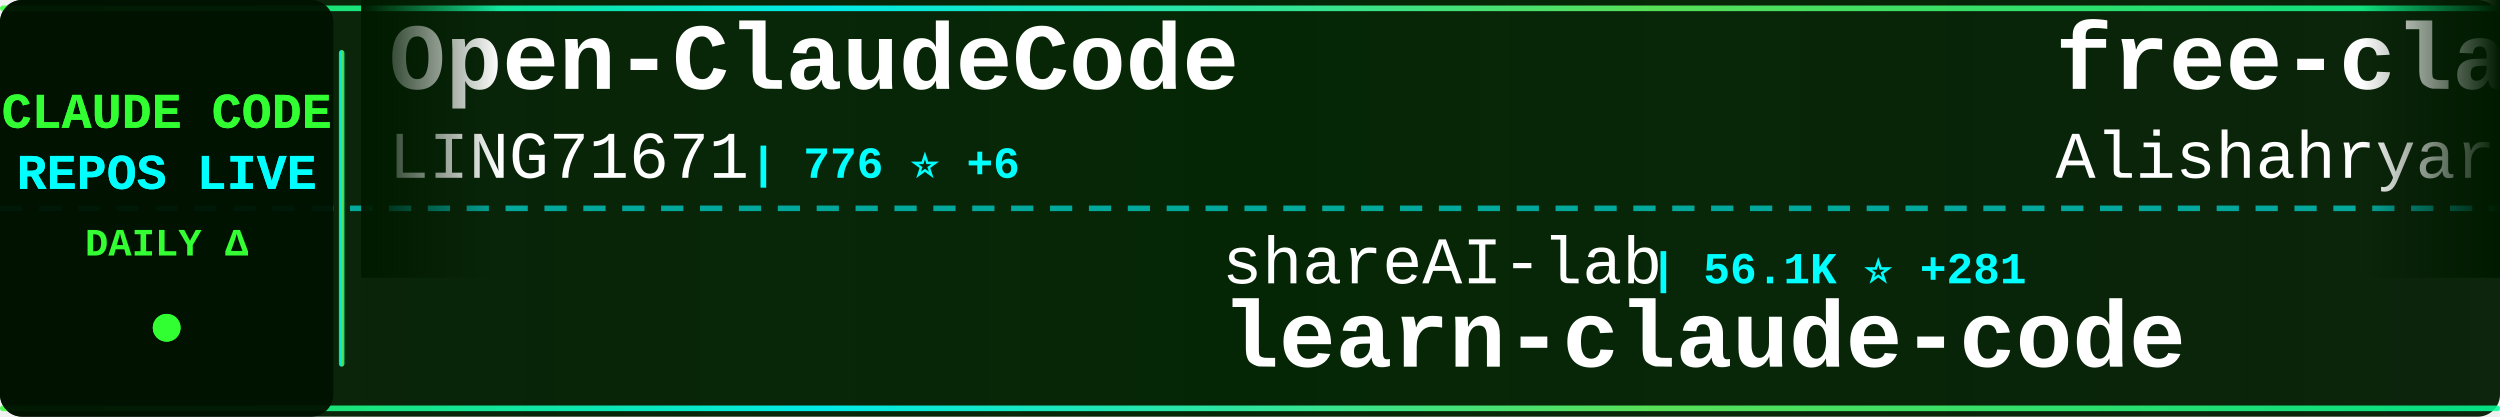
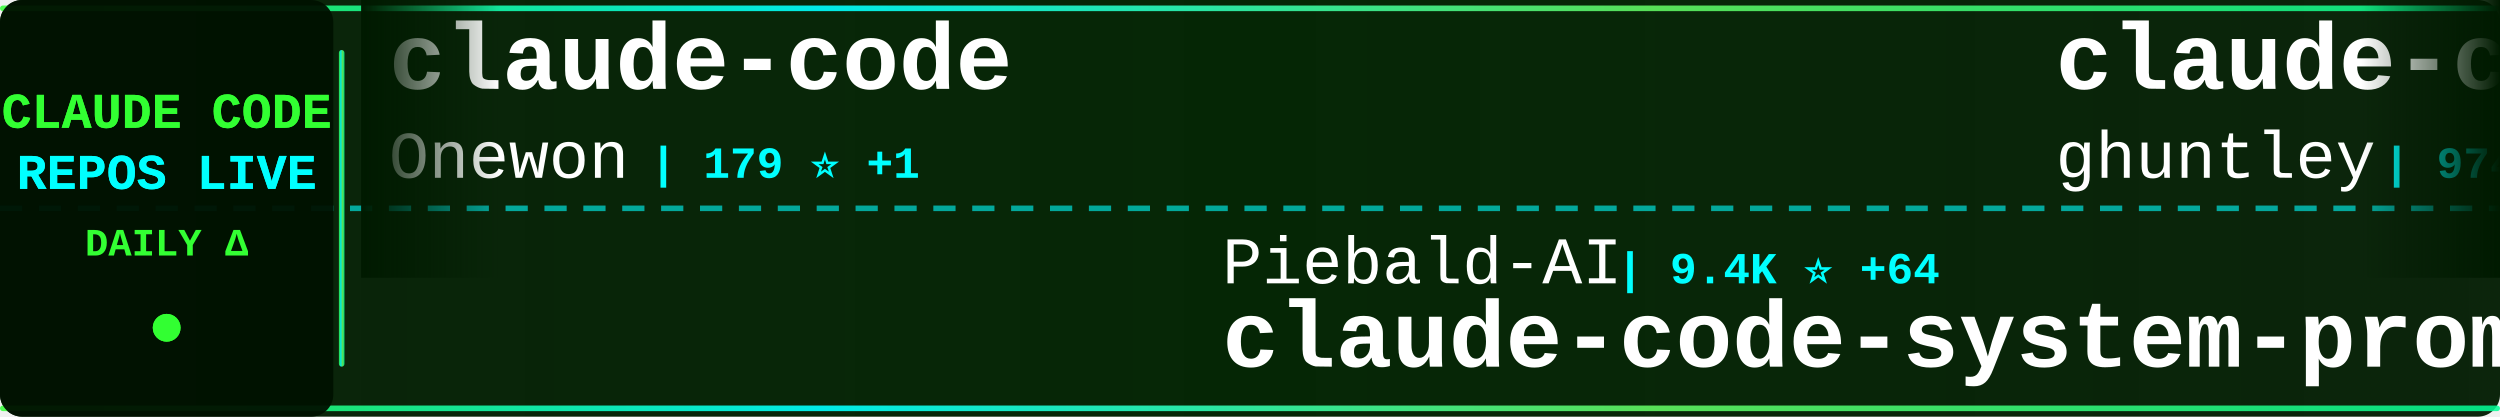
<svg xmlns="http://www.w3.org/2000/svg" width="900" height="150">
  <defs>
    <linearGradient id="tickerBg" x1="0%" y1="0%" x2="100%" y2="0%">
      <stop offset="0%" style="stop-color:#001a00;stop-opacity:0.95" />
      <stop offset="50%" style="stop-color:#002200;stop-opacity:0.98" />
      <stop offset="100%" style="stop-color:#001a00;stop-opacity:0.95" />
    </linearGradient>
    <linearGradient id="borderGrad" x1="0%" y1="0%" x2="100%" y2="0%">
      <stop offset="0%" style="stop-color:#33ff33;stop-opacity:0.85">
        <animate attributeName="stop-opacity" values="0.85;1;0.85" dur="2s" repeatCount="indefinite" />
      </stop>
      <stop offset="33%" style="stop-color:#00ffff;stop-opacity:0.9">
        <animate attributeName="stop-opacity" values="0.9;1;0.9" dur="2.2s" repeatCount="indefinite" />
      </stop>
      <stop offset="66%" style="stop-color:#66ff66;stop-opacity:0.85">
        <animate attributeName="stop-opacity" values="0.85;1;0.85" dur="1.8s" repeatCount="indefinite" />
      </stop>
      <stop offset="100%" style="stop-color:#00ff99;stop-opacity:0.85">
        <animate attributeName="stop-opacity" values="0.85;1;0.85" dur="2s" repeatCount="indefinite" />
      </stop>
    </linearGradient>
    <filter id="textGlow">
      <feGaussianBlur stdDeviation="0.1" result="coloredBlur" />
      <feMerge>
        <feMergeNode in="coloredBlur" />
        <feMergeNode in="SourceGraphic" />
      </feMerge>
    </filter>
    <filter id="metricGlow">
      <feGaussianBlur stdDeviation="0.2" result="coloredBlur" />
      <feMerge>
        <feMergeNode in="coloredBlur" />
        <feMergeNode in="SourceGraphic" />
      </feMerge>
    </filter>
    <linearGradient id="leftFade" x1="0%" y1="0%" x2="100%" y2="0%">
      <stop offset="0%" style="stop-color:#001a00;stop-opacity:1" />
      <stop offset="100%" style="stop-color:#001a00;stop-opacity:0" />
    </linearGradient>
    <linearGradient id="rightFade" x1="0%" y1="0%" x2="100%" y2="0%">
      <stop offset="0%" style="stop-color:#001a00;stop-opacity:0" />
      <stop offset="100%" style="stop-color:#001a00;stop-opacity:1" />
    </linearGradient>
  </defs>
  <rect width="900" height="150" fill="url(#tickerBg)" rx="8" />
  <rect x="0" y="2" width="900" height="2" fill="url(#borderGrad)" rx="1" />
  <rect x="0" y="146" width="900" height="2" fill="url(#borderGrad)" rx="1" />
  <line x1="0" y1="75" x2="900" y2="75" stroke="#00ffff" stroke-width="2" stroke-dasharray="8 6" opacity="0.6" />
  <rect x="0" y="0" width="120" height="150" fill="#001100" opacity="0.95" rx="8" />
  <text x="60" y="46" font-family="'Courier New', monospace" font-size="18" font-weight="bold" fill="#33ff33" text-anchor="middle" filter="url(#textGlow)">
    CLAUDE CODE
  </text>
  <text x="60" y="68" font-family="'Courier New', monospace" font-size="18" font-weight="bold" fill="#00ffff" text-anchor="middle" filter="url(#textGlow)">
    REPOS LIVE
  </text>
  <text x="60" y="92" font-family="'Courier New', monospace" font-size="14" font-weight="bold" fill="#33ff33" text-anchor="middle">
    DAILY Δ
  </text>
  <circle cx="60" cy="118" r="5" fill="#33ff33" filter="url(#metricGlow)">
    <animate attributeName="r" values="4;6;4" dur="1.5s" repeatCount="indefinite" />
    <animate attributeName="opacity" values="0.6;1;0.6" dur="1.5s" repeatCount="indefinite" />
  </circle>
  <rect x="122" y="18" width="2" height="114" fill="url(#borderGrad)" rx="1" />
  <clipPath id="tickerClip">
    <rect x="130" y="0" width="770" height="150" />
  </clipPath>
  <g clip-path="url(#tickerClip)">
    <g id="tickerItems">
      <animateTransform attributeName="transform" attributeType="XML" type="translate" from="0 0" to="-3000 0" dur="54s" repeatCount="indefinite" />
      <g transform="translate(0, 0)">
-         <text x="140" y="32" font-family="'Courier New', monospace" font-size="34" font-weight="bold" fill="#ffffff">Open-ClaudeCode</text>
-         <text x="140" y="64" font-family="'Courier New', monospace" font-size="24" font-weight="normal" fill="#ffffff" opacity="1.0">LING71671</text>
-         <text x="270" y="64" font-family="'Courier New', monospace" font-size="16" font-weight="bold" fill="#00ffff"> | 776 ⭐ +6</text>
+         <text x="140" y="32" font-family="'Courier New', monospace" font-size="34" font-weight="bold" fill="#ffffff">claude-code</text>
+         <text x="140" y="64" font-family="'Courier New', monospace" font-size="24" font-weight="normal" fill="#ffffff" opacity="1.0">Onewon</text>
+         <text x="234" y="64" font-family="'Courier New', monospace" font-size="16" font-weight="bold" fill="#00ffff"> | 179 ⭐ +1</text>
      </g>
      <g transform="translate(300, 0)">
-         <text x="140" y="102" font-family="'Courier New', monospace" font-size="24" font-weight="normal" fill="#ffffff" opacity="1.0">shareAI-lab</text>
-         <text x="294" y="102" font-family="'Courier New', monospace" font-size="16" font-weight="bold" fill="#00ffff"> | 56.1K ⭐ +281</text>
-         <text x="140" y="132" font-family="'Courier New', monospace" font-size="34" font-weight="bold" fill="#ffffff">learn-claude-code</text>
+         <text x="140" y="102" font-family="'Courier New', monospace" font-size="24" font-weight="normal" fill="#ffffff" opacity="1.0">Piebald-AI</text>
+         <text x="282" y="102" font-family="'Courier New', monospace" font-size="16" font-weight="bold" fill="#00ffff"> | 9.4K ⭐ +64</text>
+         <text x="140" y="132" font-family="'Courier New', monospace" font-size="34" font-weight="bold" fill="#ffffff">claude-code-system-promp...</text>
      </g>
      <g transform="translate(600, 0)">
-         <text x="140" y="32" font-family="'Courier New', monospace" font-size="34" font-weight="bold" fill="#ffffff">free-claude-code</text>
-         <text x="140" y="64" font-family="'Courier New', monospace" font-size="24" font-weight="normal" fill="#ffffff" opacity="1.0">Alishahryar1</text>
-         <text x="306" y="64" font-family="'Courier New', monospace" font-size="16" font-weight="bold" fill="#00ffff"> | 6.1K ⭐ +2.6K</text>
+         <text x="140" y="32" font-family="'Courier New', monospace" font-size="34" font-weight="bold" fill="#ffffff">claude-code-source-code-...</text>
+         <text x="140" y="64" font-family="'Courier New', monospace" font-size="24" font-weight="normal" fill="#ffffff" opacity="1.0">ghuntley</text>
+         <text x="258" y="64" font-family="'Courier New', monospace" font-size="16" font-weight="bold" fill="#00ffff"> | 974 ⭐</text>
      </g>
      <g transform="translate(900, 0)">
-         <text x="140" y="102" font-family="'Courier New', monospace" font-size="24" font-weight="normal" fill="#ffffff" opacity="1.0">ChrisWiles</text>
-         <text x="282" y="102" font-family="'Courier New', monospace" font-size="16" font-weight="bold" fill="#00ffff"> | 5.8K ⭐ +5</text>
-         <text x="140" y="132" font-family="'Courier New', monospace" font-size="34" font-weight="bold" fill="#ffffff">claude-code-showcase</text>
+         <text x="140" y="102" font-family="'Courier New', monospace" font-size="24" font-weight="normal" fill="#ffffff" opacity="1.0">tanbiralam</text>
+         <text x="282" y="102" font-family="'Courier New', monospace" font-size="16" font-weight="bold" fill="#00ffff"> | 1.5K ⭐ +9</text>
+         <text x="140" y="132" font-family="'Courier New', monospace" font-size="34" font-weight="bold" fill="#ffffff">claude-code</text>
      </g>
      <g transform="translate(1200, 0)">
-         <text x="140" y="32" font-family="'Courier New', monospace" font-size="34" font-weight="bold" fill="#ffffff">claude-code-source-build</text>
-         <text x="140" y="64" font-family="'Courier New', monospace" font-size="24" font-weight="normal" fill="#ffffff" opacity="1.0">andrew-kramer-inno</text>
-         <text x="378" y="64" font-family="'Courier New', monospace" font-size="16" font-weight="bold" fill="#00ffff"> | 577 ⭐ +1</text>
+         <text x="140" y="32" font-family="'Courier New', monospace" font-size="34" font-weight="bold" fill="#ffffff">oh-my-claudecode</text>
+         <text x="140" y="64" font-family="'Courier New', monospace" font-size="24" font-weight="normal" fill="#ffffff" opacity="1.0">Yeachan-Heo</text>
+         <text x="294" y="64" font-family="'Courier New', monospace" font-size="16" font-weight="bold" fill="#00ffff"> | 31.1K ⭐ +192</text>
      </g>
      <g transform="translate(1500, 0)">
-         <text x="140" y="102" font-family="'Courier New', monospace" font-size="24" font-weight="normal" fill="#ffffff" opacity="1.0">luyao618</text>
-         <text x="258" y="102" font-family="'Courier New', monospace" font-size="16" font-weight="bold" fill="#00ffff"> | 1.2K ⭐ +10</text>
-         <text x="140" y="132" font-family="'Courier New', monospace" font-size="34" font-weight="bold" fill="#ffffff">Claude-Code-Source-Study</text>
+         <text x="140" y="102" font-family="'Courier New', monospace" font-size="24" font-weight="normal" fill="#ffffff" opacity="1.0">https-deeplearning-ai</text>
+         <text x="414" y="102" font-family="'Courier New', monospace" font-size="16" font-weight="bold" fill="#00ffff"> | 494 ⭐</text>
+         <text x="140" y="132" font-family="'Courier New', monospace" font-size="34" font-weight="bold" fill="#ffffff">sc-claude-code-files</text>
      </g>
      <g transform="translate(1800, 0)">
-         <text x="140" y="32" font-family="'Courier New', monospace" font-size="34" font-weight="bold" fill="#ffffff">claude-code-book</text>
-         <text x="140" y="64" font-family="'Courier New', monospace" font-size="24" font-weight="normal" fill="#ffffff" opacity="1.0">lintsinghua</text>
-         <text x="294" y="64" font-family="'Courier New', monospace" font-size="16" font-weight="bold" fill="#00ffff"> | 2.9K ⭐ +15</text>
+         <text x="140" y="32" font-family="'Courier New', monospace" font-size="34" font-weight="bold" fill="#ffffff">claude-code-prompts</text>
+         <text x="140" y="64" font-family="'Courier New', monospace" font-size="24" font-weight="normal" fill="#ffffff" opacity="1.0">repowise-dev</text>
+         <text x="306" y="64" font-family="'Courier New', monospace" font-size="16" font-weight="bold" fill="#00ffff"> | 961 ⭐ +5</text>
      </g>
      <g transform="translate(2100, 0)">
-         <text x="140" y="102" font-family="'Courier New', monospace" font-size="24" font-weight="normal" fill="#ffffff" opacity="1.0">codeaashu</text>
-         <text x="270" y="102" font-family="'Courier New', monospace" font-size="16" font-weight="bold" fill="#00ffff"> | 2.3K ⭐ +16</text>
-         <text x="140" y="132" font-family="'Courier New', monospace" font-size="34" font-weight="bold" fill="#ffffff">claude-code</text>
+         <text x="140" y="102" font-family="'Courier New', monospace" font-size="24" font-weight="normal" fill="#ffffff" opacity="1.0">ChinaSiro</text>
+         <text x="270" y="102" font-family="'Courier New', monospace" font-size="16" font-weight="bold" fill="#00ffff"> | 9.0K ⭐ +11</text>
+         <text x="140" y="132" font-family="'Courier New', monospace" font-size="34" font-weight="bold" fill="#ffffff">claude-code-sourcemap</text>
      </g>
      <g transform="translate(2400, 0)">
-         <text x="140" y="32" font-family="'Courier New', monospace" font-size="34" font-weight="bold" fill="#ffffff">Claude-code</text>
-         <text x="140" y="64" font-family="'Courier New', monospace" font-size="24" font-weight="normal" fill="#ffffff" opacity="1.0">zstmfhy</text>
-         <text x="246" y="64" font-family="'Courier New', monospace" font-size="16" font-weight="bold" fill="#00ffff"> | 190 ⭐</text>
+         <text x="140" y="32" font-family="'Courier New', monospace" font-size="34" font-weight="bold" fill="#ffffff">happy</text>
+         <text x="140" y="64" font-family="'Courier New', monospace" font-size="24" font-weight="normal" fill="#ffffff" opacity="1.0">slopus</text>
+         <text x="234" y="64" font-family="'Courier New', monospace" font-size="16" font-weight="bold" fill="#00ffff"> | 19.1K ⭐ +63</text>
      </g>
      <g transform="translate(2700, 0)">
-         <text x="140" y="102" font-family="'Courier New', monospace" font-size="24" font-weight="normal" fill="#ffffff" opacity="1.0">Yuyz0112</text>
-         <text x="258" y="102" font-family="'Courier New', monospace" font-size="16" font-weight="bold" fill="#00ffff"> | 2.4K ⭐</text>
-         <text x="140" y="132" font-family="'Courier New', monospace" font-size="34" font-weight="bold" fill="#ffffff">claude-code-reverse</text>
+         <text x="140" y="102" font-family="'Courier New', monospace" font-size="24" font-weight="normal" fill="#ffffff" opacity="1.0">AICoderTudou</text>
+         <text x="306" y="102" font-family="'Courier New', monospace" font-size="16" font-weight="bold" fill="#00ffff"> | 496 ⭐ +2</text>
+         <text x="140" y="132" font-family="'Courier New', monospace" font-size="34" font-weight="bold" fill="#ffffff">claude-code-tudou</text>
      </g>
      <g transform="translate(3000, 0)">
-         <text x="140" y="32" font-family="'Courier New', monospace" font-size="34" font-weight="bold" fill="#ffffff">Open-ClaudeCode</text>
-         <text x="140" y="64" font-family="'Courier New', monospace" font-size="24" font-weight="normal" fill="#ffffff" opacity="1.0">LING71671</text>
-         <text x="270" y="64" font-family="'Courier New', monospace" font-size="16" font-weight="bold" fill="#00ffff"> | 776 ⭐ +6</text>
+         <text x="140" y="32" font-family="'Courier New', monospace" font-size="34" font-weight="bold" fill="#ffffff">claude-code</text>
+         <text x="140" y="64" font-family="'Courier New', monospace" font-size="24" font-weight="normal" fill="#ffffff" opacity="1.0">Onewon</text>
+         <text x="234" y="64" font-family="'Courier New', monospace" font-size="16" font-weight="bold" fill="#00ffff"> | 179 ⭐ +1</text>
      </g>
      <g transform="translate(3300, 0)">
-         <text x="140" y="102" font-family="'Courier New', monospace" font-size="24" font-weight="normal" fill="#ffffff" opacity="1.0">shareAI-lab</text>
-         <text x="294" y="102" font-family="'Courier New', monospace" font-size="16" font-weight="bold" fill="#00ffff"> | 56.1K ⭐ +281</text>
-         <text x="140" y="132" font-family="'Courier New', monospace" font-size="34" font-weight="bold" fill="#ffffff">learn-claude-code</text>
+         <text x="140" y="102" font-family="'Courier New', monospace" font-size="24" font-weight="normal" fill="#ffffff" opacity="1.0">Piebald-AI</text>
+         <text x="282" y="102" font-family="'Courier New', monospace" font-size="16" font-weight="bold" fill="#00ffff"> | 9.4K ⭐ +64</text>
+         <text x="140" y="132" font-family="'Courier New', monospace" font-size="34" font-weight="bold" fill="#ffffff">claude-code-system-promp...</text>
      </g>
      <g transform="translate(3600, 0)">
-         <text x="140" y="32" font-family="'Courier New', monospace" font-size="34" font-weight="bold" fill="#ffffff">free-claude-code</text>
-         <text x="140" y="64" font-family="'Courier New', monospace" font-size="24" font-weight="normal" fill="#ffffff" opacity="1.0">Alishahryar1</text>
-         <text x="306" y="64" font-family="'Courier New', monospace" font-size="16" font-weight="bold" fill="#00ffff"> | 6.1K ⭐ +2.6K</text>
+         <text x="140" y="32" font-family="'Courier New', monospace" font-size="34" font-weight="bold" fill="#ffffff">claude-code-source-code-...</text>
+         <text x="140" y="64" font-family="'Courier New', monospace" font-size="24" font-weight="normal" fill="#ffffff" opacity="1.0">ghuntley</text>
+         <text x="258" y="64" font-family="'Courier New', monospace" font-size="16" font-weight="bold" fill="#00ffff"> | 974 ⭐</text>
      </g>
      <g transform="translate(3900, 0)">
-         <text x="140" y="102" font-family="'Courier New', monospace" font-size="24" font-weight="normal" fill="#ffffff" opacity="1.0">ChrisWiles</text>
-         <text x="282" y="102" font-family="'Courier New', monospace" font-size="16" font-weight="bold" fill="#00ffff"> | 5.8K ⭐ +5</text>
-         <text x="140" y="132" font-family="'Courier New', monospace" font-size="34" font-weight="bold" fill="#ffffff">claude-code-showcase</text>
+         <text x="140" y="102" font-family="'Courier New', monospace" font-size="24" font-weight="normal" fill="#ffffff" opacity="1.0">tanbiralam</text>
+         <text x="282" y="102" font-family="'Courier New', monospace" font-size="16" font-weight="bold" fill="#00ffff"> | 1.5K ⭐ +9</text>
+         <text x="140" y="132" font-family="'Courier New', monospace" font-size="34" font-weight="bold" fill="#ffffff">claude-code</text>
      </g>
    </g>
  </g>
  <rect x="130" y="0" width="50" height="100" fill="url(#leftFade)" />
  <rect x="850" y="0" width="50" height="100" fill="url(#rightFade)" />
</svg>
